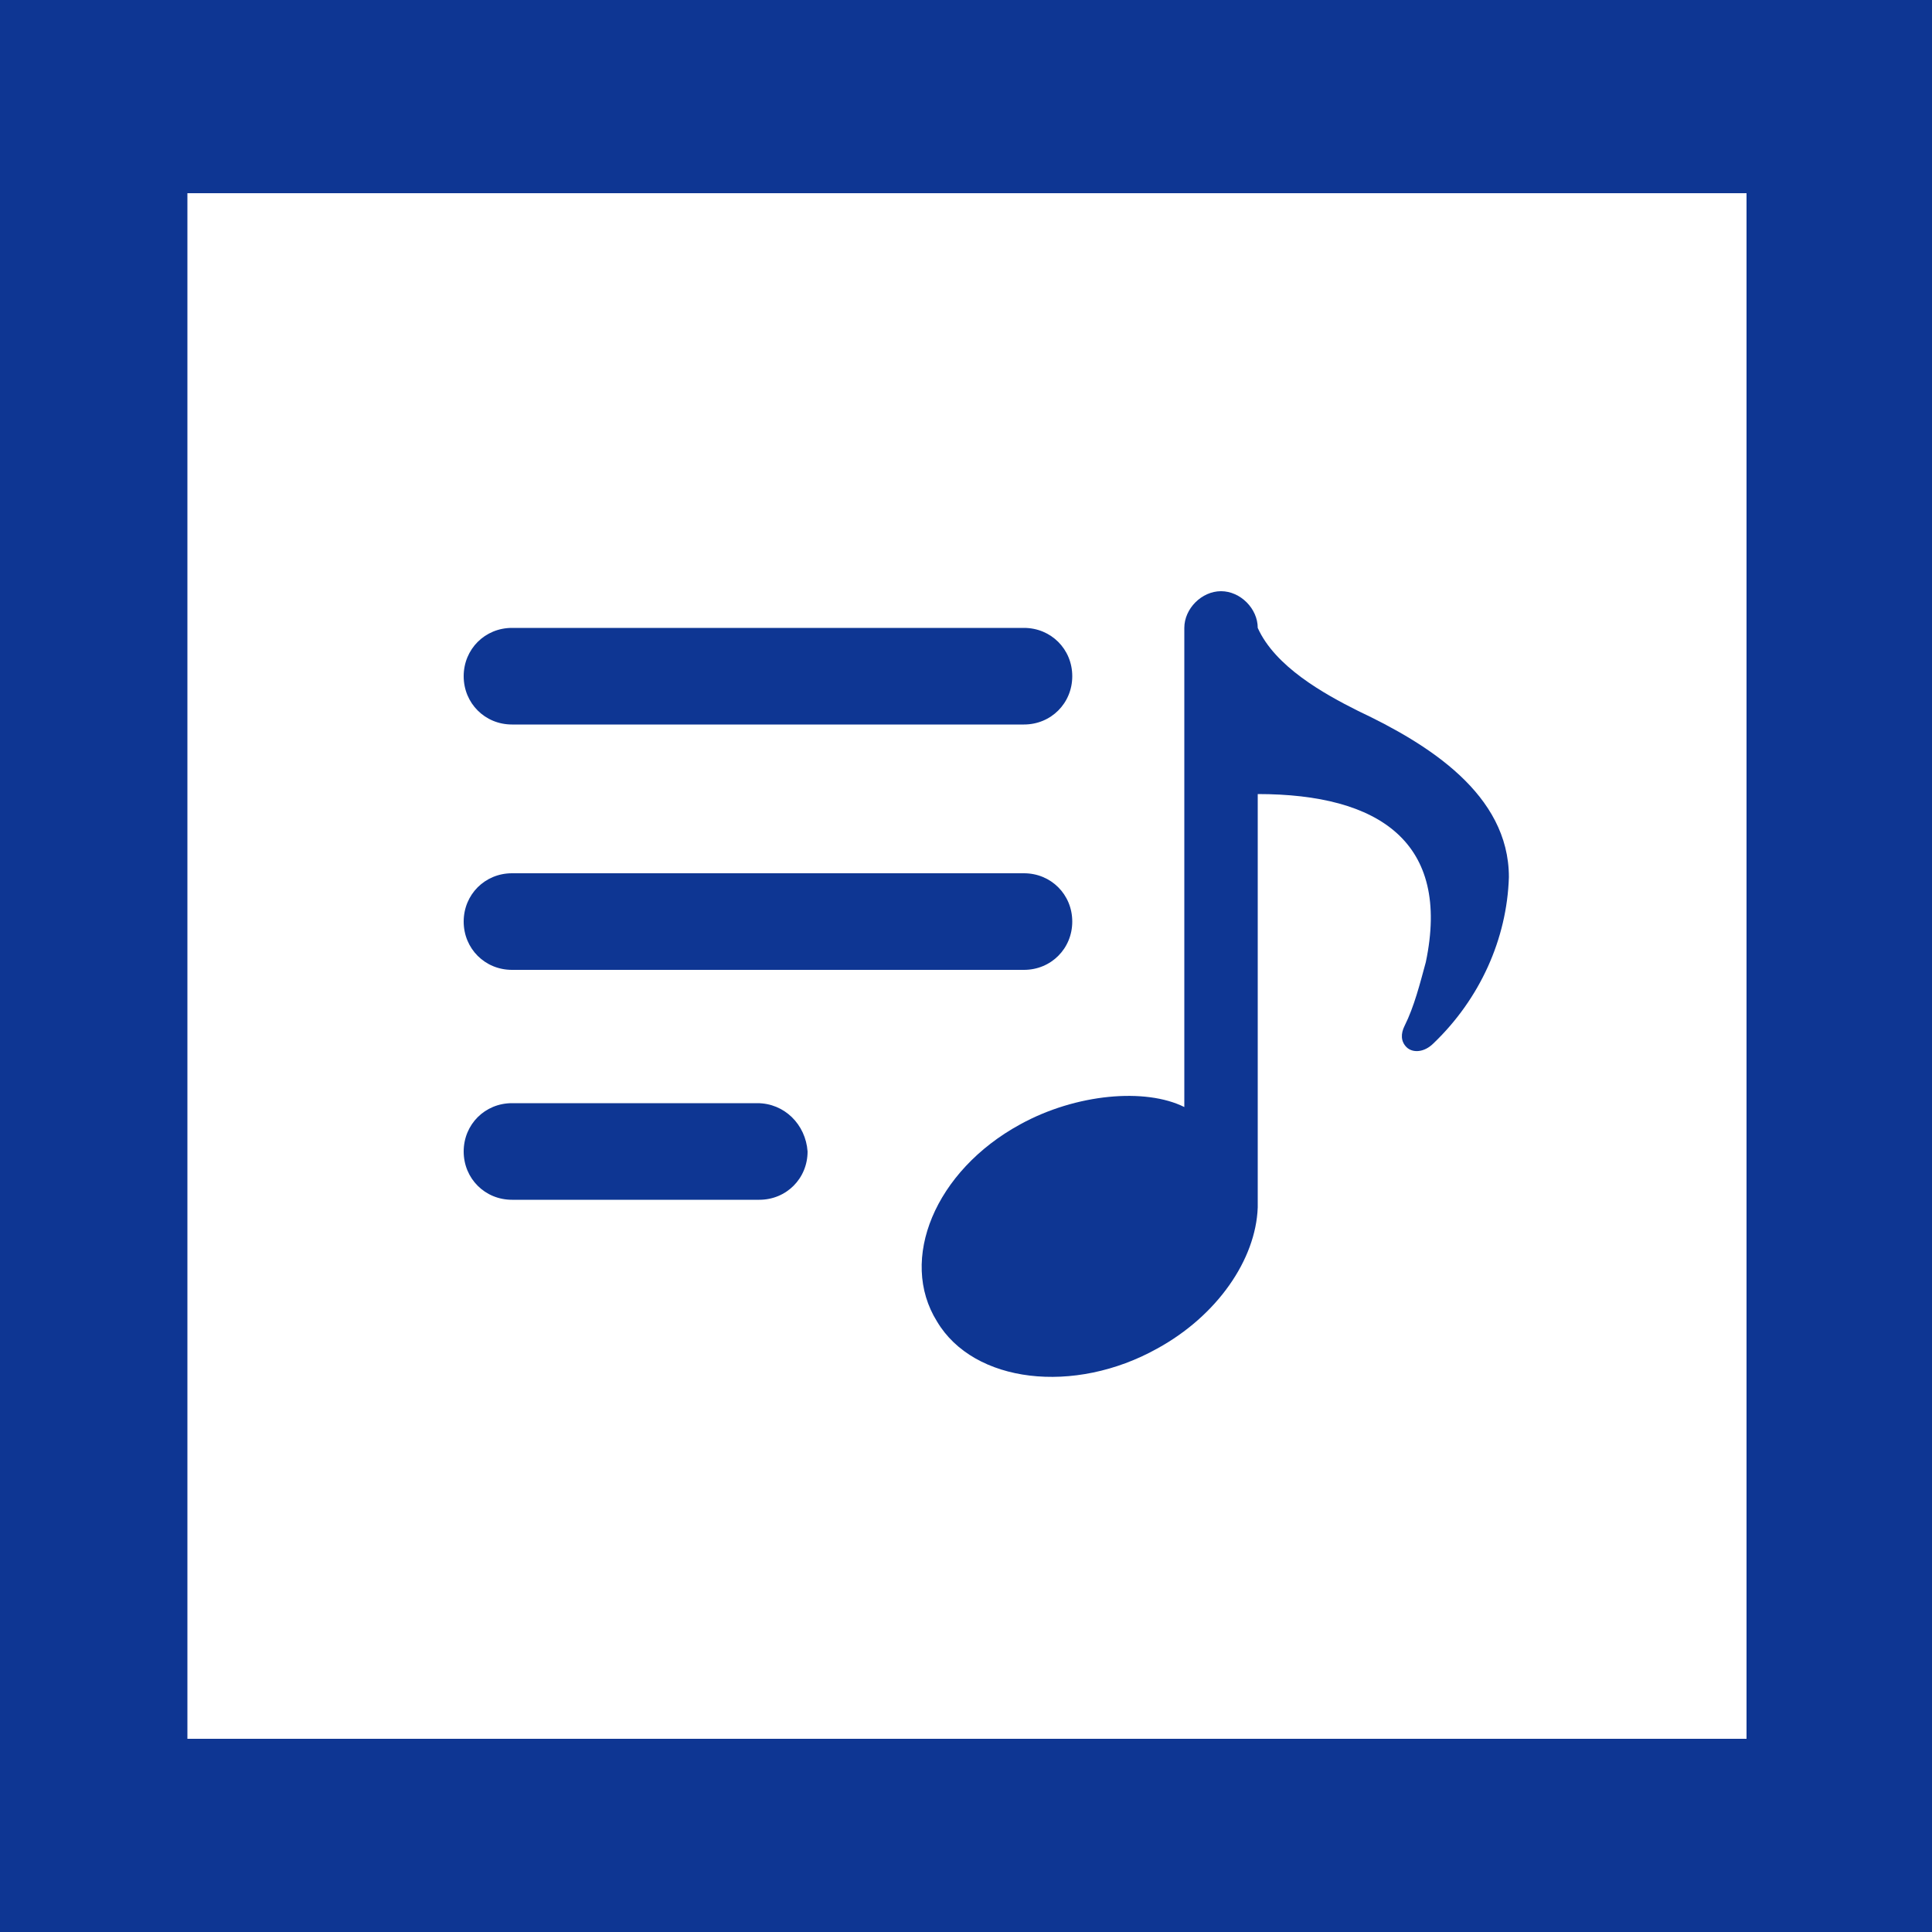
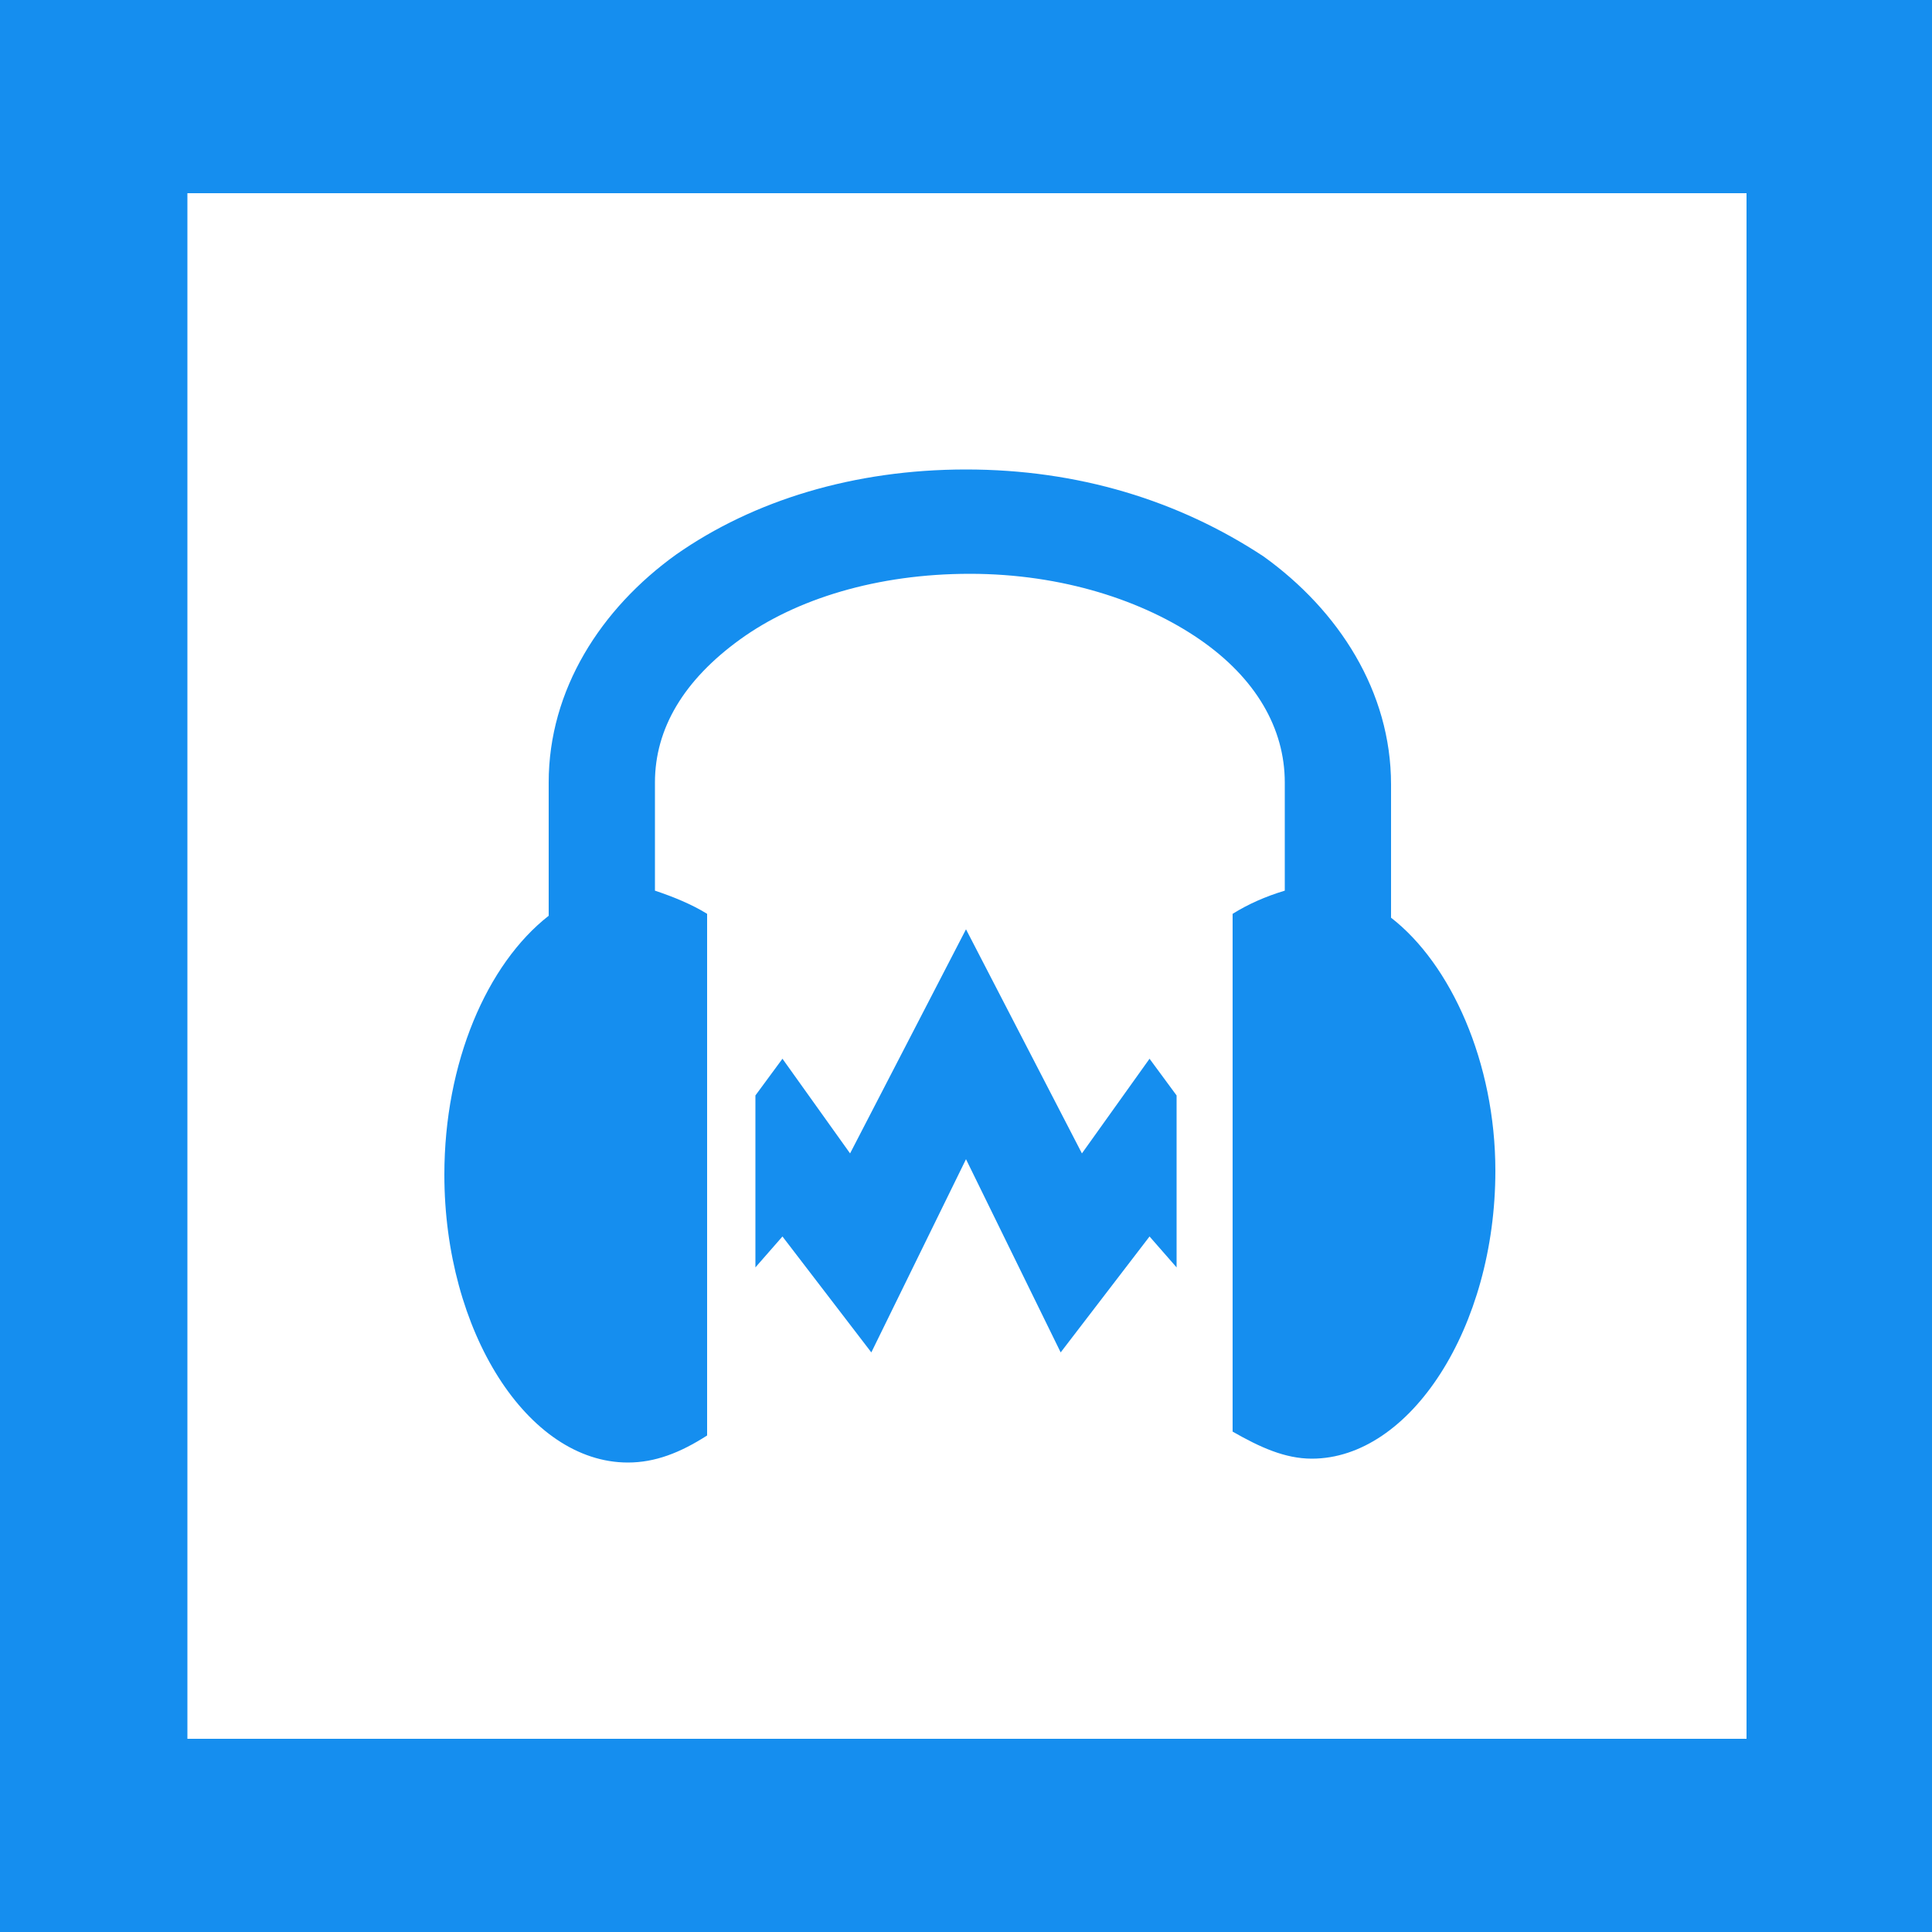
- <svg xmlns="http://www.w3.org/2000/svg" viewBox="0 0 100 100">
-   <style>.st1{fill:#0e3693}</style>
-   <path fill="#fff" d="M0 0h100v100H0z" />
+ <svg xmlns="http://www.w3.org/2000/svg" id="Layer_1" viewBox="0 0 100 100">
+   <style>.st1{fill:#158eef}</style>
+   <path d="M0 0h100v100H0V0z" fill="#fff" />
  <path class="st1" d="M100 100H0V0h100v100zM9.7 90h80.7V10H9.7" />
-   <path class="st1" d="M26.5 37.5H53c1.4 0 2.5-1.1 2.5-2.5s-1.1-2.5-2.5-2.5H26.5c-1.4 0-2.5 1.1-2.5 2.5s1.1 2.5 2.5 2.5zm0 12.7H53c1.4 0 2.5-1.1 2.5-2.5s-1.1-2.5-2.5-2.5H26.5c-1.4 0-2.5 1.1-2.5 2.5s1.1 2.5 2.5 2.5zm12.7 6.9H26.5c-1.4 0-2.5 1.1-2.5 2.5s1.1 2.5 2.5 2.5h12.8c1.4 0 2.5-1.1 2.5-2.5-.1-1.4-1.2-2.5-2.6-2.5z" />
-   <path class="st1" d="M70.3 36.8c-1.8-.9-4.3-2.3-5.2-4.3 0-1-.9-1.9-1.9-1.9-1 0-1.9.9-1.9 1.9v24.8c-2-1-5.6-.7-8.5.9-4.4 2.4-6.3 7-4.3 10.2 1.9 3.2 7.1 3.8 11.4 1.4 3.1-1.7 5.1-4.6 5.2-7.3V41.1c6.3 0 10 2.5 8.7 8.7-.3 1.1-.6 2.3-1.1 3.3-.2.4-.2.8.1 1.1.3.3.9.3 1.4-.2 2.4-2.3 3.8-5.4 3.9-8.6 0-4.3-4.2-6.9-7.8-8.6z" />
+   <path id="surface1_1_" class="st1" d="M50 24.3c-5.8 0-11 1.6-15 4.4-3.9 2.8-6.6 7-6.6 11.8v6.9C25.2 49.9 23 55 23 60.8c0 8.1 4.3 14.9 9.5 14.9 1.4 0 2.7-.5 4.1-1.4v-27c-.8-.5-1.8-.9-2.7-1.2v-5.6c0-2.8 1.5-5.3 4.4-7.4 2.9-2.1 7.1-3.4 11.9-3.4s9 1.4 11.9 3.4c2.9 2 4.4 4.6 4.4 7.4v5.6c-1 .3-1.9.7-2.7 1.2v26.8c1.4.8 2.7 1.4 4.1 1.4 5.1 0 9.5-6.8 9.5-14.9 0-5.6-2.3-10.7-5.4-13.1v-6.9c0-4.8-2.7-9-6.6-11.8-4.4-2.9-9.6-4.5-15.4-4.5zm0 23.8l-6 11.6-3.5-4.9-1.4 1.9v8.9l1.4-1.6 4.6 6L50 60l4.9 10 4.6-6 1.4 1.6v-8.9l-1.4-1.9-3.5 4.9-6-11.6z" />
</svg>
